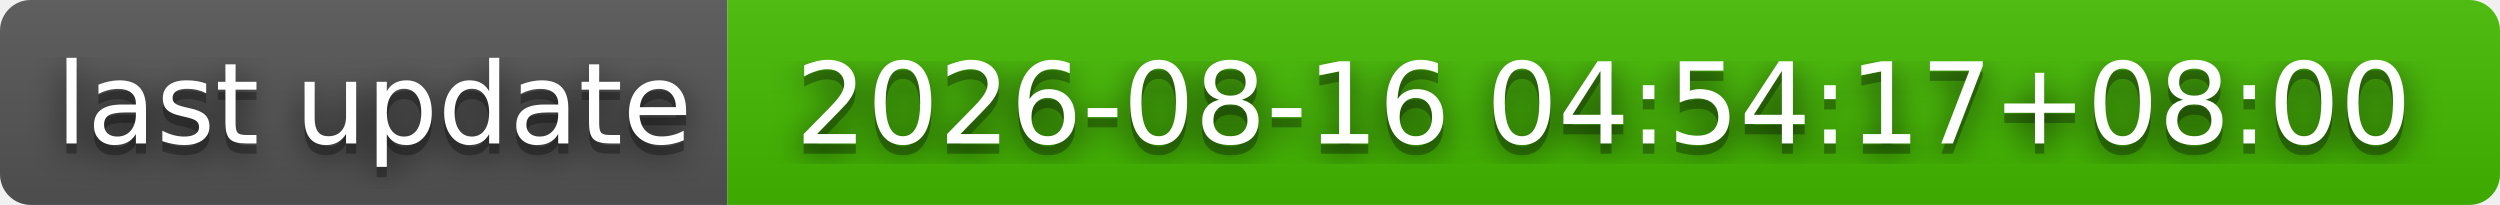
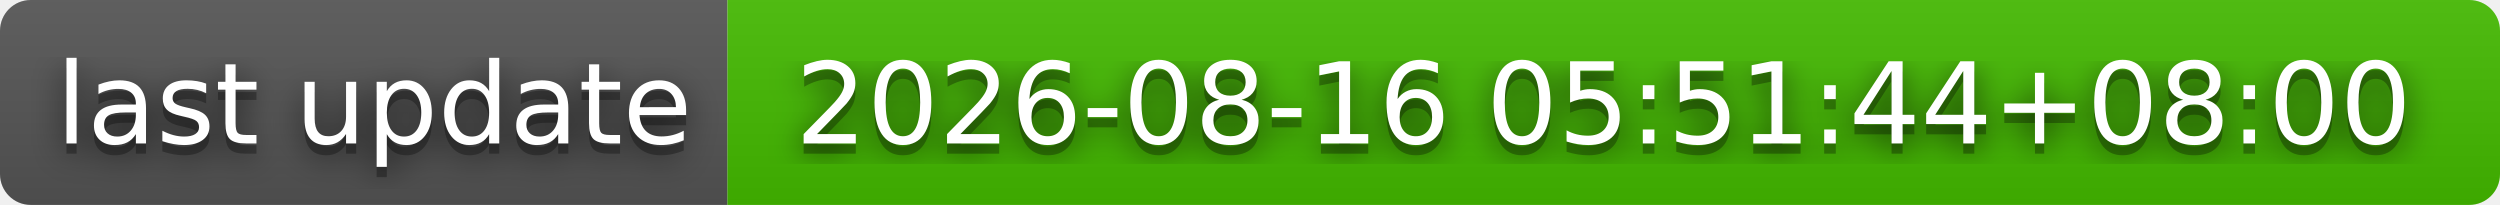
- <svg xmlns="http://www.w3.org/2000/svg" width="244" height="20" role="img" aria-label="last update: 2026-08-16 04:54:17+08:00">
+ <svg xmlns="http://www.w3.org/2000/svg" width="244" height="20" role="img" aria-label="last update: 2026-08-16 05:51:44+08:00">
  <filter id="blur">
    <feGaussianBlur stdDeviation="16" />
  </filter>
  <linearGradient id="s" x2="0" y2="100%">
    <stop offset="0" stop-color="#bbb" stop-opacity=".1" />
    <stop offset="1" stop-opacity=".1" />
  </linearGradient>
  <clipPath id="r">
    <rect width="244" height="20" rx="3" />
  </clipPath>
  <g clip-path="url(#r)">
    <rect width="71" height="20" fill="#555" />
    <rect x="71" width="173" height="20" fill="#4b0" />
    <rect width="244" height="20" fill="url(#s)" />
  </g>
  <g fill="#fff" text-anchor="middle" font-family="Verdana,Geneva,DejaVu Sans,sans-serif" text-rendering="geometricPrecision" font-size="110">
    <g transform="scale(.1)">
      <g aria-hidden="true" fill="#010101">
        <text x="365" y="150" fill-opacity=".8" filter="url(#blur)" textLength="610">last update</text>
        <text x="365" y="150" fill-opacity=".3" textLength="610">last update</text>
      </g>
      <text x="365" y="140" textLength="610">last update</text>
    </g>
    <g transform="scale(.1)">
      <g aria-hidden="true" fill="#010101">
-         <text x="1565" y="150" fill-opacity=".8" filter="url(#blur)" textLength="1630">2026-08-16 04:54:17+08:00</text>
-         <text x="1565" y="150" fill-opacity=".3" textLength="1630">2026-08-16 04:54:17+08:00</text>
+         <text x="1565" y="150" fill-opacity=".8" filter="url(#blur)" textLength="1630">2026-08-16 05:51:44+08:00</text>
+         <text x="1565" y="150" fill-opacity=".3" textLength="1630">2026-08-16 05:51:44+08:00</text>
      </g>
-       <text x="1565" y="140" textLength="1630">2026-08-16 04:54:17+08:00</text>
+       <text x="1565" y="140" textLength="1630">2026-08-16 05:51:44+08:00</text>
    </g>
  </g>
</svg>
